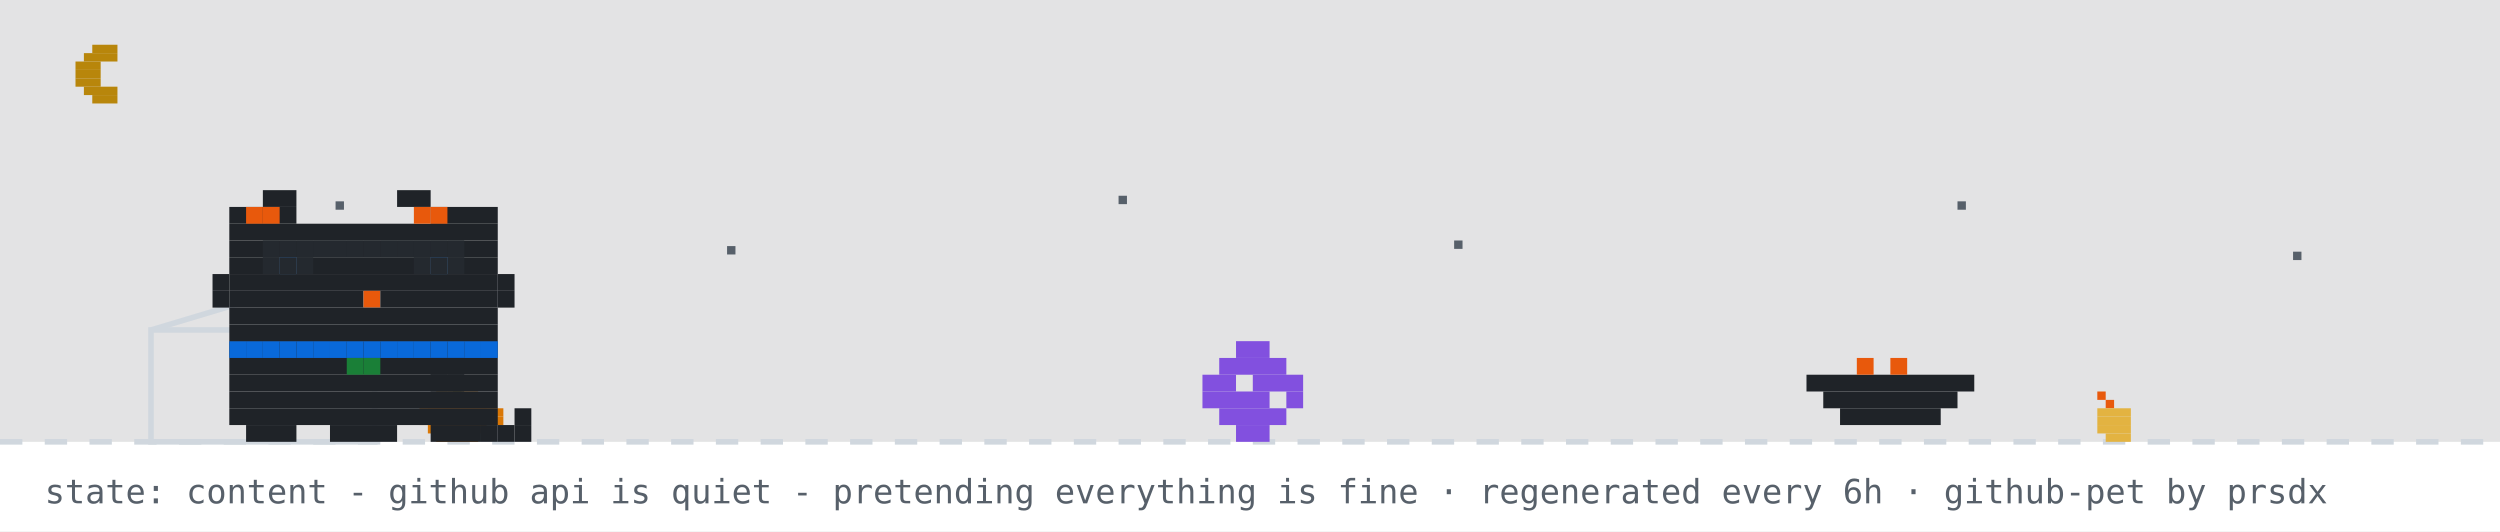
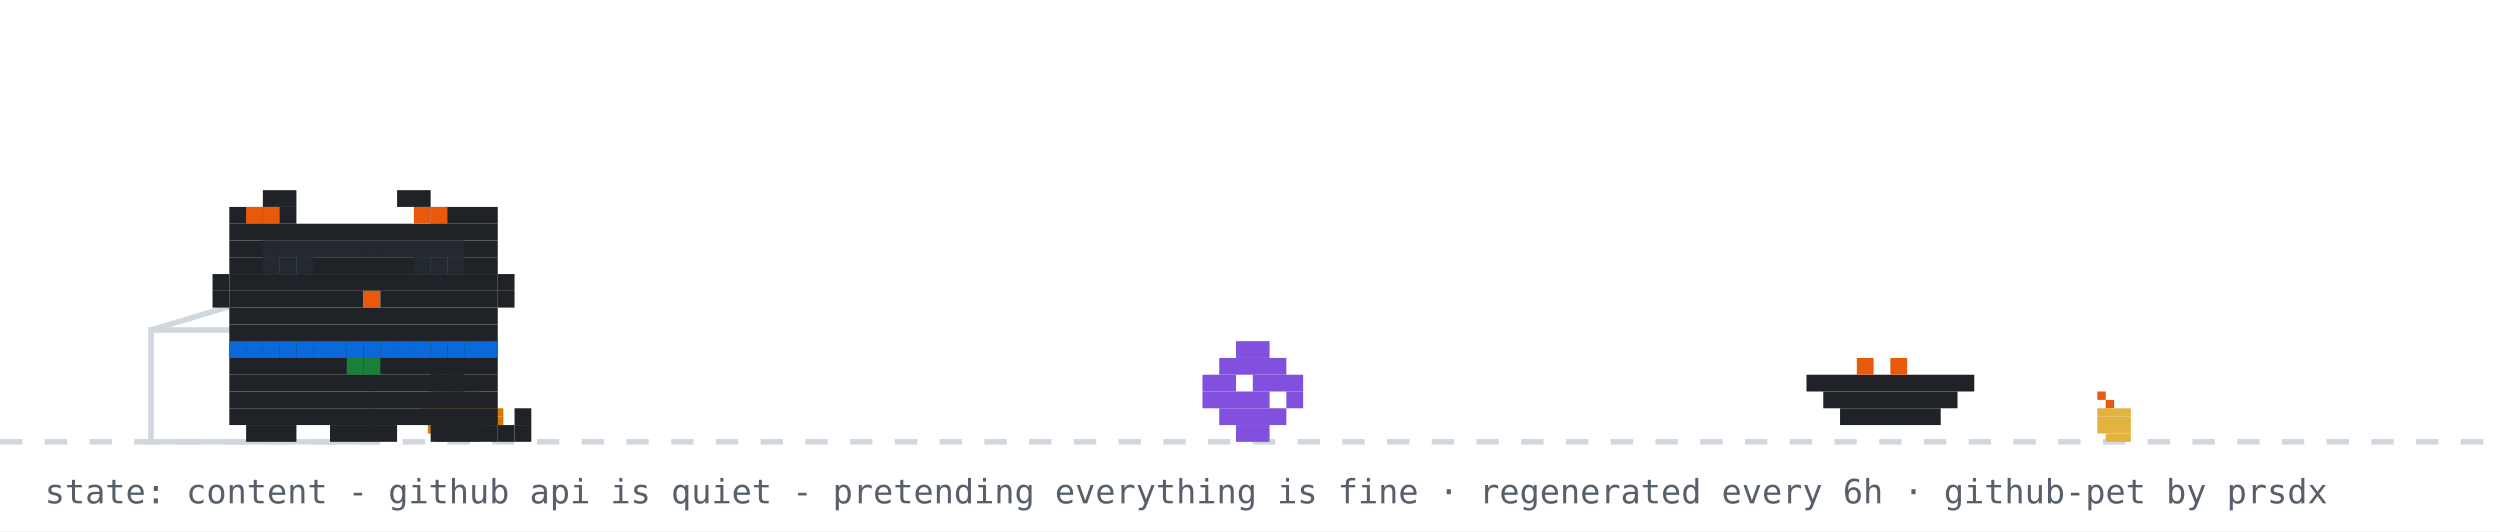
<svg xmlns="http://www.w3.org/2000/svg" width="894" height="190" viewBox="0 0 894 190" role="img" aria-label="github pet: content">
  <rect width="894" height="190" fill="#ffffff" />
-   <rect width="894" height="158" fill="#0d1117" opacity="0.12" />
-   <rect x="33" y="16" width="9" height="3" fill="#b8860b" />
-   <rect x="30" y="19" width="12" height="3" fill="#b8860b" />
-   <rect x="27" y="22" width="9" height="3" fill="#b8860b" />
-   <rect x="27" y="25" width="9" height="3" fill="#b8860b" />
-   <rect x="27" y="28" width="9" height="3" fill="#b8860b" />
-   <rect x="30" y="31" width="12" height="3" fill="#b8860b" />
-   <rect x="33" y="34" width="9" height="3" fill="#b8860b" />
-   <rect x="120" y="72" width="3" height="3" fill="#57606a">
-     <animate attributeName="opacity" values="1;0.2;1" dur="2.2s" begin="0s" repeatCount="indefinite" />
-   </rect>
-   <rect x="260" y="88" width="3" height="3" fill="#57606a">
-     <animate attributeName="opacity" values="1;0.2;1" dur="2.2s" begin="0.7s" repeatCount="indefinite" />
-   </rect>
-   <rect x="400" y="70" width="3" height="3" fill="#57606a">
-     <animate attributeName="opacity" values="1;0.2;1" dur="2.2s" begin="1.3s" repeatCount="indefinite" />
-   </rect>
-   <rect x="520" y="86" width="3" height="3" fill="#57606a">
-     <animate attributeName="opacity" values="1;0.2;1" dur="2.2s" begin="0.4s" repeatCount="indefinite" />
-   </rect>
-   <rect x="700" y="72" width="3" height="3" fill="#57606a">
-     <animate attributeName="opacity" values="1;0.2;1" dur="2.2s" begin="1.7s" repeatCount="indefinite" />
-   </rect>
-   <rect x="820" y="90" width="3" height="3" fill="#57606a">
-     <animate attributeName="opacity" values="1;0.2;1" dur="2.2s" begin="1s" repeatCount="indefinite" />
-   </rect>
  <line x1="0" y1="158" x2="894" y2="158" stroke="#d0d7de" stroke-width="2" stroke-dasharray="8 8" />
  <rect x="162" y="137" width="3" height="3" fill="#1a7f37" />
  <rect x="156" y="140" width="15" height="3" fill="#d97706" />
  <rect x="153" y="143" width="21" height="3" fill="#d97706" />
  <rect x="150" y="146" width="30" height="3" fill="#d97706" />
  <rect x="150" y="149" width="30" height="3" fill="#d97706" />
  <rect x="153" y="152" width="21" height="3" fill="#d97706" />
  <rect x="156" y="155" width="15" height="3" fill="#d97706" />
  <rect x="750" y="140" width="3" height="3" fill="#e8590c" />
  <rect x="753" y="143" width="3" height="3" fill="#e8590c" />
  <rect x="750" y="146" width="12" height="3" fill="#e3b341" />
  <rect x="750" y="149" width="12" height="3" fill="#e3b341" />
  <rect x="750" y="152" width="12" height="3" fill="#e3b341" />
  <rect x="753" y="155" width="9" height="3" fill="#e3b341" />
  <rect x="54" y="118" width="80" height="40" fill="none" stroke="#d0d7de" stroke-width="2" />
  <line x1="54" y1="118" x2="94" y2="106" stroke="#d0d7de" stroke-width="2" />
  <g transform="translate(430,0)">
    <g>
      <animateTransform attributeName="transform" type="translate" values="0 0;0 0;52 -10;52 0;52 0;0 0" keyTimes="0;0.660;0.690;0.780;0.860;1" dur="32s" begin="7s" repeatCount="indefinite" />
      <rect x="12" y="122" width="12" height="6" fill="#8250df" />
      <rect x="6" y="128" width="24" height="6" fill="#8250df" />
      <rect x="0" y="134" width="12" height="6" fill="#8250df" />
      <rect x="18" y="134" width="18" height="6" fill="#8250df" />
      <rect x="0" y="140" width="24" height="6" fill="#8250df" />
      <rect x="30" y="140" width="6" height="6" fill="#8250df" />
      <rect x="6" y="146" width="24" height="6" fill="#8250df" />
      <rect x="12" y="152" width="12" height="6" fill="#8250df" />
    </g>
  </g>
  <rect x="646" y="134" width="60" height="6" fill="#1f2328" />
  <rect x="652" y="140" width="48" height="6" fill="#1f2328" />
  <rect x="658" y="146" width="36" height="6" fill="#1f2328" />
  <rect x="664" y="128" width="6" height="6" fill="#e8590c" />
  <rect x="676" y="128" width="6" height="6" fill="#e8590c" />
  <g transform="translate(70,0)">
    <animateTransform attributeName="transform" type="translate" values="70 0;500 0;500 0;320 0;320 0;70 0;70 0" keyTimes="0;0.12;0.35;0.45;0.62;0.82;1" dur="32s" begin="7s" repeatCount="indefinite" />
    <g>
      <animateTransform attributeName="transform" type="translate" values="0 0;0 -3;0 0" dur="0.7s" repeatCount="indefinite" />
      <rect x="12" y="122" width="96" height="6" fill="#1f2328" />
      <rect x="12" y="128" width="96" height="6" fill="#1f2328" />
      <rect x="12" y="134" width="96" height="6" fill="#1f2328" />
      <rect x="12" y="140" width="96" height="6" fill="#1f2328" />
      <rect x="12" y="146" width="96" height="6" fill="#1f2328" />
      <rect x="18" y="152" width="18" height="6" fill="#1f2328" />
      <rect x="48" y="152" width="24" height="6" fill="#1f2328" />
      <rect x="84" y="152" width="18" height="6" fill="#1f2328" />
      <rect x="12" y="122" width="6" height="6" fill="#0969da" />
      <rect x="18" y="122" width="6" height="6" fill="#0969da" />
      <rect x="24" y="122" width="6" height="6" fill="#0969da" />
      <rect x="30" y="122" width="6" height="6" fill="#0969da" />
      <rect x="36" y="122" width="6" height="6" fill="#0969da" />
      <rect x="42" y="122" width="6" height="6" fill="#0969da" />
      <rect x="48" y="122" width="6" height="6" fill="#0969da" />
      <rect x="54" y="122" width="6" height="6" fill="#0969da" />
      <rect x="60" y="122" width="6" height="6" fill="#0969da" />
      <rect x="66" y="122" width="6" height="6" fill="#0969da" />
      <rect x="72" y="122" width="6" height="6" fill="#0969da" />
      <rect x="78" y="122" width="6" height="6" fill="#0969da" />
      <rect x="84" y="122" width="6" height="6" fill="#0969da" />
      <rect x="90" y="122" width="6" height="6" fill="#0969da" />
      <rect x="96" y="122" width="6" height="6" fill="#0969da" />
      <rect x="102" y="122" width="6" height="6" fill="#0969da" />
      <rect x="54" y="128" width="6" height="6" fill="#1a7f37" />
      <rect x="60" y="128" width="6" height="6" fill="#1a7f37" />
      <g>
        <animate attributeName="opacity" values="1;0;1" keyTimes="0;0.5;1" calcMode="discrete" dur="1.4s" repeatCount="indefinite" />
        <rect x="102" y="152" width="6" height="6" fill="#1f2328" />
        <rect x="108" y="152" width="6" height="6" fill="#1f2328" />
        <rect x="114" y="152" width="6" height="6" fill="#1f2328" />
        <rect x="114" y="146" width="6" height="6" fill="#1f2328" />
      </g>
      <g opacity="0">
        <animate attributeName="opacity" values="0;1;0" keyTimes="0;0.5;1" calcMode="discrete" dur="1.4s" repeatCount="indefinite" />
        <rect x="114" y="152" width="6" height="6" fill="#1f2328" />
        <rect x="114" y="146" width="6" height="6" fill="#1f2328" />
        <rect x="114" y="140" width="6" height="6" fill="#1f2328" />
        <rect x="108" y="140" width="6" height="6" fill="#1f2328" />
      </g>
      <g>
        <animate attributeName="opacity" values="1;1;0;0;1" keyTimes="0;0.660;0.720;0.780;1" calcMode="discrete" dur="32s" begin="7s" repeatCount="indefinite" />
        <rect x="84" y="128" width="6" height="6" fill="#1f2328" />
        <rect x="90" y="128" width="6" height="6" fill="#1f2328" />
        <rect x="84" y="134" width="6" height="6" fill="#1f2328" />
        <rect x="90" y="134" width="6" height="6" fill="#1f2328" />
      </g>
      <g opacity="0">
        <animate attributeName="opacity" values="0;0;1;1;0" keyTimes="0;0.660;0.720;0.780;1" calcMode="discrete" dur="32s" begin="7s" repeatCount="indefinite" />
        <rect x="96" y="134" width="6" height="6" fill="#1f2328" />
        <rect x="102" y="134" width="6" height="6" fill="#1f2328" />
        <rect x="108" y="134" width="6" height="6" fill="#1f2328" />
        <rect x="114" y="134" width="6" height="6" fill="#1f2328" />
        <rect x="114" y="128" width="6" height="6" fill="#1f2328" />
      </g>
      <g>
        <animateTransform attributeName="transform" type="translate" values="0 0;0 0;0 8;0 0;0 8;0 0;0 8;0 0;0 0" keyTimes="0.000;0.150;0.180;0.210;0.240;0.270;0.300;0.330;1.000" dur="32s" begin="7s" repeatCount="indefinite" />
        <rect x="24" y="68" width="12" height="6" fill="#1f2328" />
        <rect x="72" y="68" width="12" height="6" fill="#1f2328" />
        <rect x="12" y="74" width="24" height="6" fill="#1f2328" />
        <rect x="84" y="74" width="24" height="6" fill="#1f2328" />
        <rect x="12" y="80" width="96" height="6" fill="#1f2328" />
        <rect x="12" y="86" width="96" height="6" fill="#1f2328" />
        <rect x="12" y="92" width="18" height="6" fill="#1f2328" />
        <rect x="36" y="92" width="48" height="6" fill="#1f2328" />
        <rect x="90" y="92" width="18" height="6" fill="#1f2328" />
        <rect x="12" y="98" width="96" height="6" fill="#1f2328" />
        <rect x="12" y="104" width="48" height="6" fill="#1f2328" />
        <rect x="60" y="104" width="6" height="6" fill="#e8590c" />
        <rect x="66" y="104" width="42" height="6" fill="#1f2328" />
        <rect x="12" y="110" width="96" height="6" fill="#1f2328" />
        <rect x="12" y="116" width="96" height="6" fill="#1f2328" />
        <rect x="18" y="74" width="6" height="6" fill="#e8590c" />
        <rect x="24" y="74" width="6" height="6" fill="#e8590c" />
        <rect x="78" y="74" width="6" height="6" fill="#e8590c" />
        <rect x="84" y="74" width="6" height="6" fill="#e8590c" />
        <rect x="6" y="98" width="6" height="6" fill="#1f2328" />
        <rect x="6" y="104" width="6" height="6" fill="#1f2328" />
        <rect x="108" y="98" width="6" height="6" fill="#1f2328" />
        <rect x="108" y="104" width="6" height="6" fill="#1f2328" />
        <g>
          <animate attributeName="opacity" values="1;0;1" keyTimes="0;0.96;1" calcMode="discrete" dur="4.2s" repeatCount="indefinite" />
          <rect x="30" y="92" width="6" height="6" fill="#0969da" />
          <rect x="84" y="92" width="6" height="6" fill="#0969da" />
        </g>
        <g opacity="0">
          <animate attributeName="opacity" values="0;1;0" keyTimes="0;0.96;1" calcMode="discrete" dur="4.2s" repeatCount="indefinite" />
          <rect x="30" y="92" width="6" height="6" fill="#ffffff" />
          <rect x="84" y="92" width="6" height="6" fill="#ffffff" />
        </g>
      </g>
      <g opacity="0">
        <animate attributeName="opacity" values="1;1;0;0;1;1" keyTimes="0;0.12;0.13;0.82;0.83;1" calcMode="discrete" dur="32s" begin="7s" repeatCount="indefinite" />
        <g>
          <animate attributeName="opacity" values="1;0;1" calcMode="discrete" dur="0.5s" repeatCount="indefinite" />
          <rect x="108" y="86" width="6" height="6" fill="#1f2328" />
          <rect x="114" y="80" width="6" height="6" fill="#1f2328" />
          <rect x="114" y="86" width="6" height="6" fill="#1f2328" />
        </g>
      </g>
      <rect x="24" y="86" width="6" height="6" fill="#24292f" />
      <rect x="30" y="86" width="6" height="6" fill="#24292f" />
      <rect x="36" y="86" width="6" height="6" fill="#24292f" />
      <rect x="24" y="92" width="6" height="6" fill="#24292f" />
      <rect x="30" y="92" width="6" height="6" fill="#24292f" />
      <rect x="36" y="92" width="6" height="6" fill="#24292f" />
      <rect x="42" y="86" width="6" height="6" fill="#24292f" />
      <rect x="48" y="86" width="6" height="6" fill="#24292f" />
      <rect x="54" y="86" width="6" height="6" fill="#24292f" />
      <rect x="60" y="86" width="6" height="6" fill="#24292f" />
      <rect x="66" y="86" width="6" height="6" fill="#24292f" />
      <rect x="72" y="86" width="6" height="6" fill="#24292f" />
      <rect x="78" y="86" width="6" height="6" fill="#24292f" />
      <rect x="84" y="86" width="6" height="6" fill="#24292f" />
      <rect x="90" y="86" width="6" height="6" fill="#24292f" />
      <rect x="78" y="92" width="6" height="6" fill="#24292f" />
      <rect x="84" y="92" width="6" height="6" fill="#24292f" />
      <rect x="90" y="92" width="6" height="6" fill="#24292f" />
      <g opacity="0">
        <animateTransform attributeName="transform" type="translate" values="0 0;6 -22" dur="2.6s" begin="0.4s" repeatCount="indefinite" />
        <animate attributeName="opacity" values="0;1;1;0" keyTimes="0;0.2;0.7;1" dur="2.6s" begin="0.4s" repeatCount="indefinite" />
        <rect x="87" y="-12" width="3" height="3" fill="#cf222e" />
        <rect x="93" y="-12" width="3" height="3" fill="#cf222e" />
        <rect x="84" y="-9" width="15" height="3" fill="#cf222e" />
        <rect x="84" y="-6" width="15" height="3" fill="#cf222e" />
        <rect x="87" y="-3" width="9" height="3" fill="#cf222e" />
        <rect x="90" y="0" width="3" height="3" fill="#cf222e" />
      </g>
      <g opacity="0">
        <animateTransform attributeName="transform" type="translate" values="0 0;6 -22" dur="2.6s" begin="1.9s" repeatCount="indefinite" />
        <animate attributeName="opacity" values="0;1;1;0" keyTimes="0;0.2;0.7;1" dur="2.6s" begin="1.9s" repeatCount="indefinite" />
        <rect x="105" y="-24" width="3" height="3" fill="#cf222e" />
        <rect x="111" y="-24" width="3" height="3" fill="#cf222e" />
        <rect x="102" y="-21" width="15" height="3" fill="#cf222e" />
        <rect x="102" y="-18" width="15" height="3" fill="#cf222e" />
        <rect x="105" y="-15" width="9" height="3" fill="#cf222e" />
        <rect x="108" y="-12" width="3" height="3" fill="#cf222e" />
      </g>
    </g>
  </g>
  <g opacity="0">
    <animate attributeName="opacity" values="0;0;1;1;0;0" keyTimes="0;0.07;0.14;0.85;0.96;1" dur="7s" repeatCount="1" fill="freeze" />
    <rect x="60" y="12" width="380" height="46" rx="10" fill="#d0d7de" />
    <polygon points="110,58 130,58 118,74" fill="#d0d7de" />
-     <text x="76" y="31" font-family="monospace" font-size="13" fill="#1f2328">up late? me too - welcome to shubham's corner</text>
+     <text x="76" y="31" font-family="monospace" font-size="13" fill="#1f2328">good morning! welcome to shubham's corner</text>
    <text x="76" y="48" font-family="monospace" font-size="12" fill="#57606a">scroll down for projects + contact</text>
    <polygon points="230,66 246,66 238,78" fill="#0969da">
      <animateTransform attributeName="transform" type="translate" values="0 0;0 6;0 0" dur="0.8s" repeatCount="indefinite" />
    </polygon>
  </g>
  <g opacity="0">
    <animate attributeName="opacity" values="0;0;1;1;0;0" keyTimes="0;0.000;0.040;0.267;0.307;1" dur="18s" begin="5s" repeatCount="indefinite" />
    <rect x="711.6" y="14" width="166.4" height="30" rx="9" fill="#d0d7de" />
    <polygon points="737.6,44 755.6,44 744.6,54" fill="#d0d7de" />
    <text x="722.6" y="33" font-family="monospace" font-size="12" fill="#1f2328">featured projects ↓</text>
  </g>
  <g opacity="0">
    <animate attributeName="opacity" values="0;0;1;1;0;0" keyTimes="0;0.333;0.373;0.600;0.640;1" dur="18s" begin="5s" repeatCount="indefinite" />
    <rect x="696.4" y="14" width="181.6" height="30" rx="9" fill="#d0d7de" />
    <polygon points="722.4,44 740.4,44 729.4,54" fill="#d0d7de" />
    <text x="707.4" y="33" font-family="monospace" font-size="12" fill="#1f2328">live stats + graphs ↓</text>
  </g>
  <g opacity="0">
    <animate attributeName="opacity" values="0;0;1;1;0;0" keyTimes="0;0.667;0.707;0.933;0.973;1" dur="18s" begin="5s" repeatCount="indefinite" />
    <rect x="650.8" y="14" width="227.2" height="30" rx="9" fill="#d0d7de" />
    <polygon points="676.8,44 694.8,44 683.8,54" fill="#d0d7de" />
    <text x="661.8" y="33" font-family="monospace" font-size="12" fill="#1f2328">say hi: prsdx.dev@gmail.com</text>
  </g>
  <text x="16" y="180" font-family="monospace" font-size="12" fill="#57606a">state: content - github api is quiet - pretending everything is fine · regenerated every 6h · github-pet by prsdx</text>
</svg>
